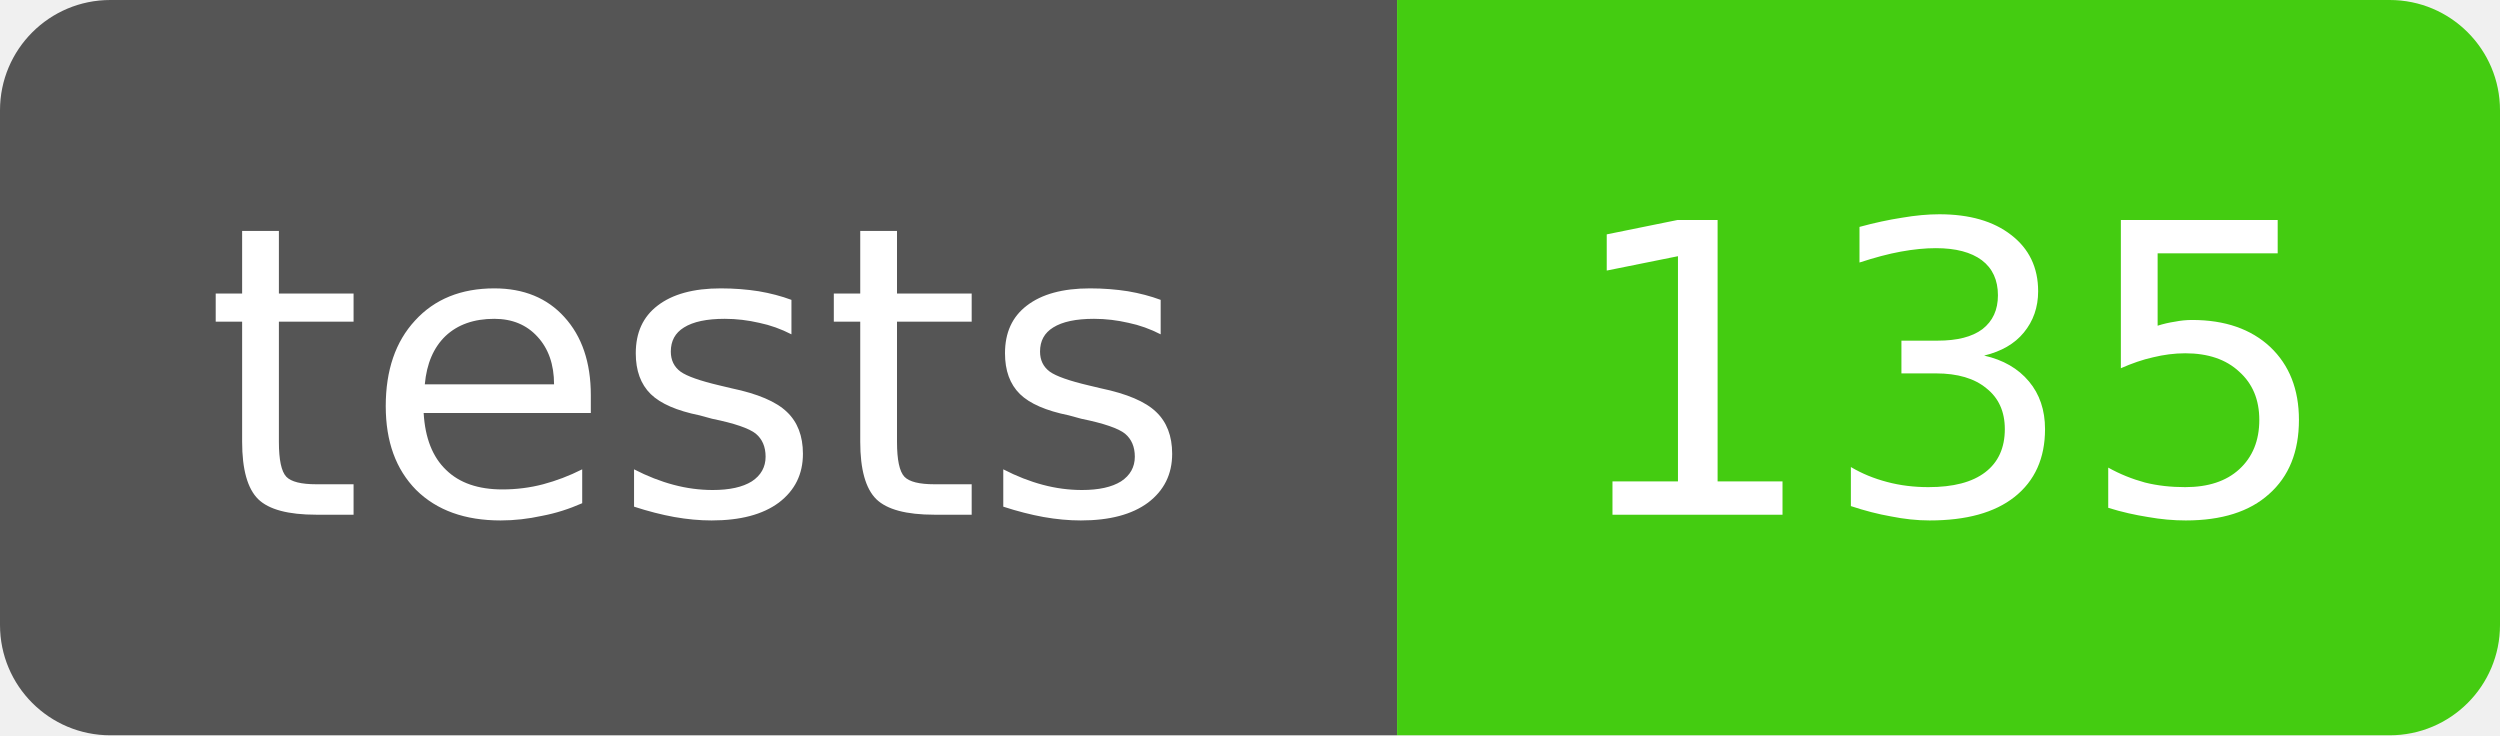
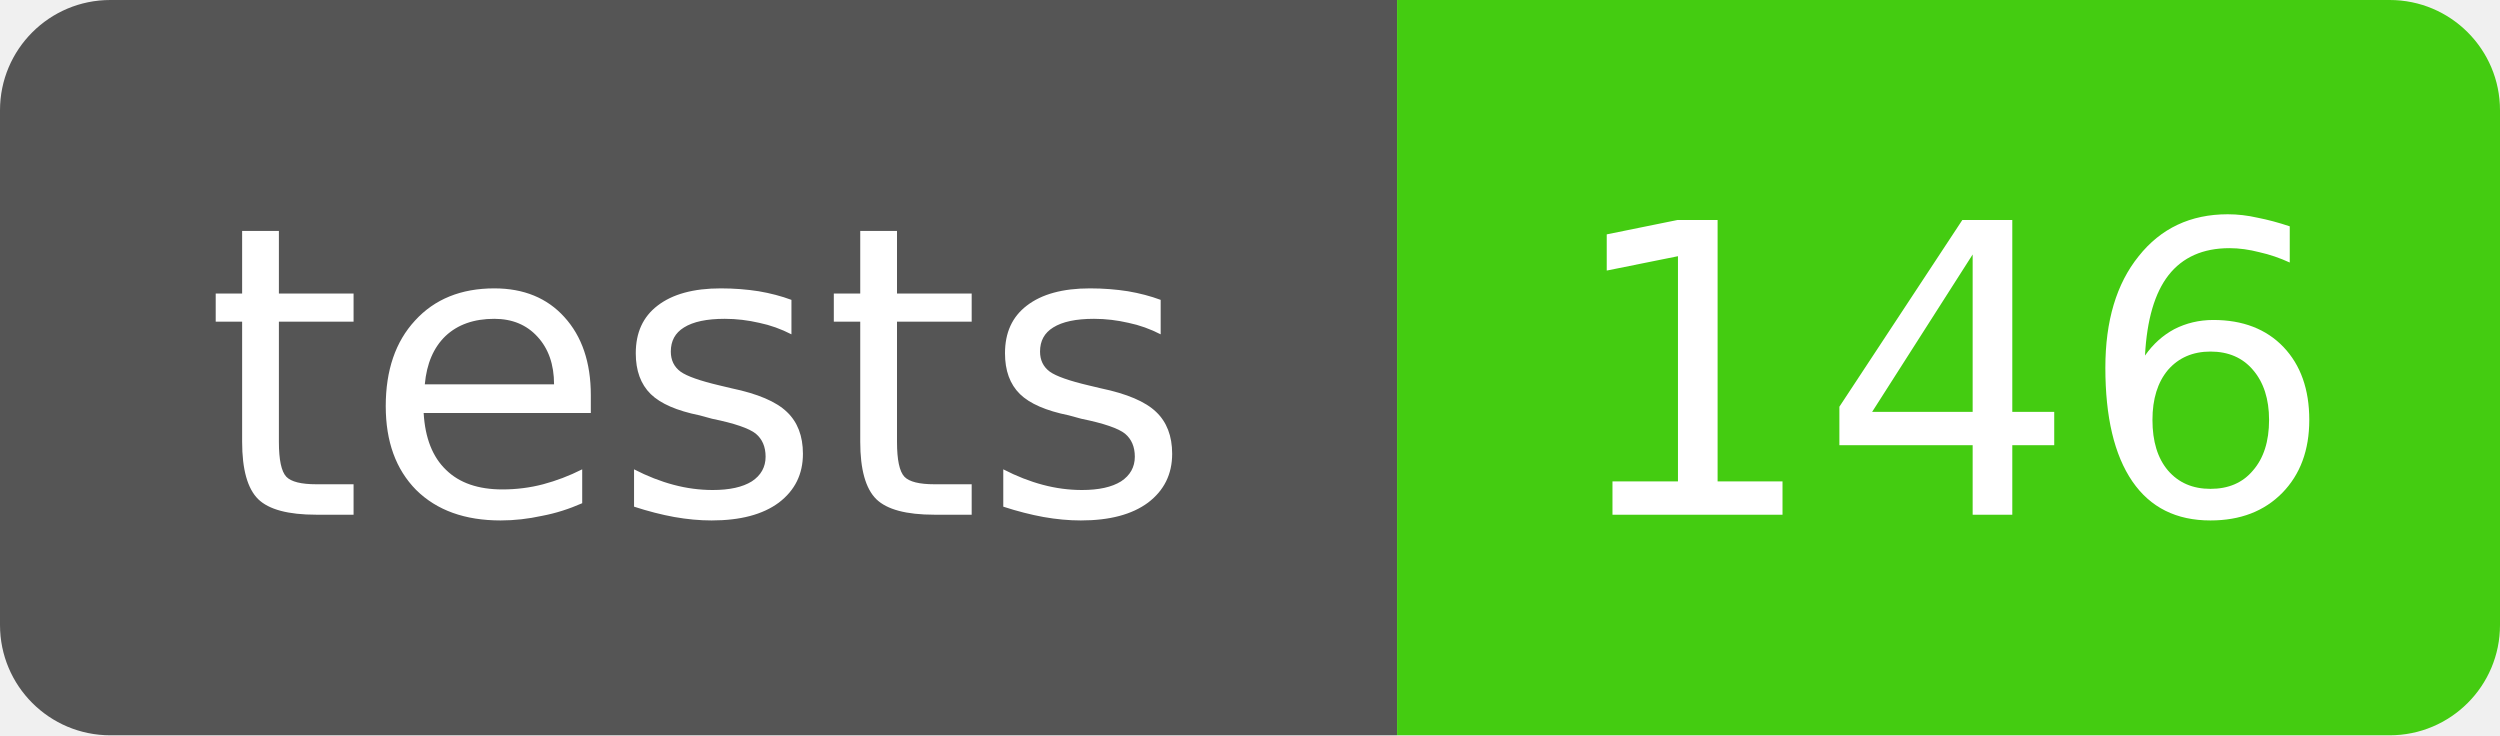
- <svg xmlns="http://www.w3.org/2000/svg" width="68" height="20" role="img" aria-label="tests: 135">
+ <svg xmlns="http://www.w3.org/2000/svg" width="68" height="20" role="img" aria-label="tests: 146">
  <clipPath id="r">
    <rect width="68" height="20" rx="3" />
  </clipPath>
  <g clip-path="url(#r)" font-family="Verdana,DejaVu Sans,sans-serif" font-size="11">
    <rect width="38" height="20" fill="#555" />
    <rect x="38" width="30" height="20" fill="#4c1" />
    <text x="19" y="14" fill="#fff" text-anchor="middle">tests</text>
-     <text x="53" y="14" fill="#fff" text-anchor="middle">135</text>
+     <text x="53" y="14" fill="#fff" text-anchor="middle">146</text>
  </g>
</svg>
